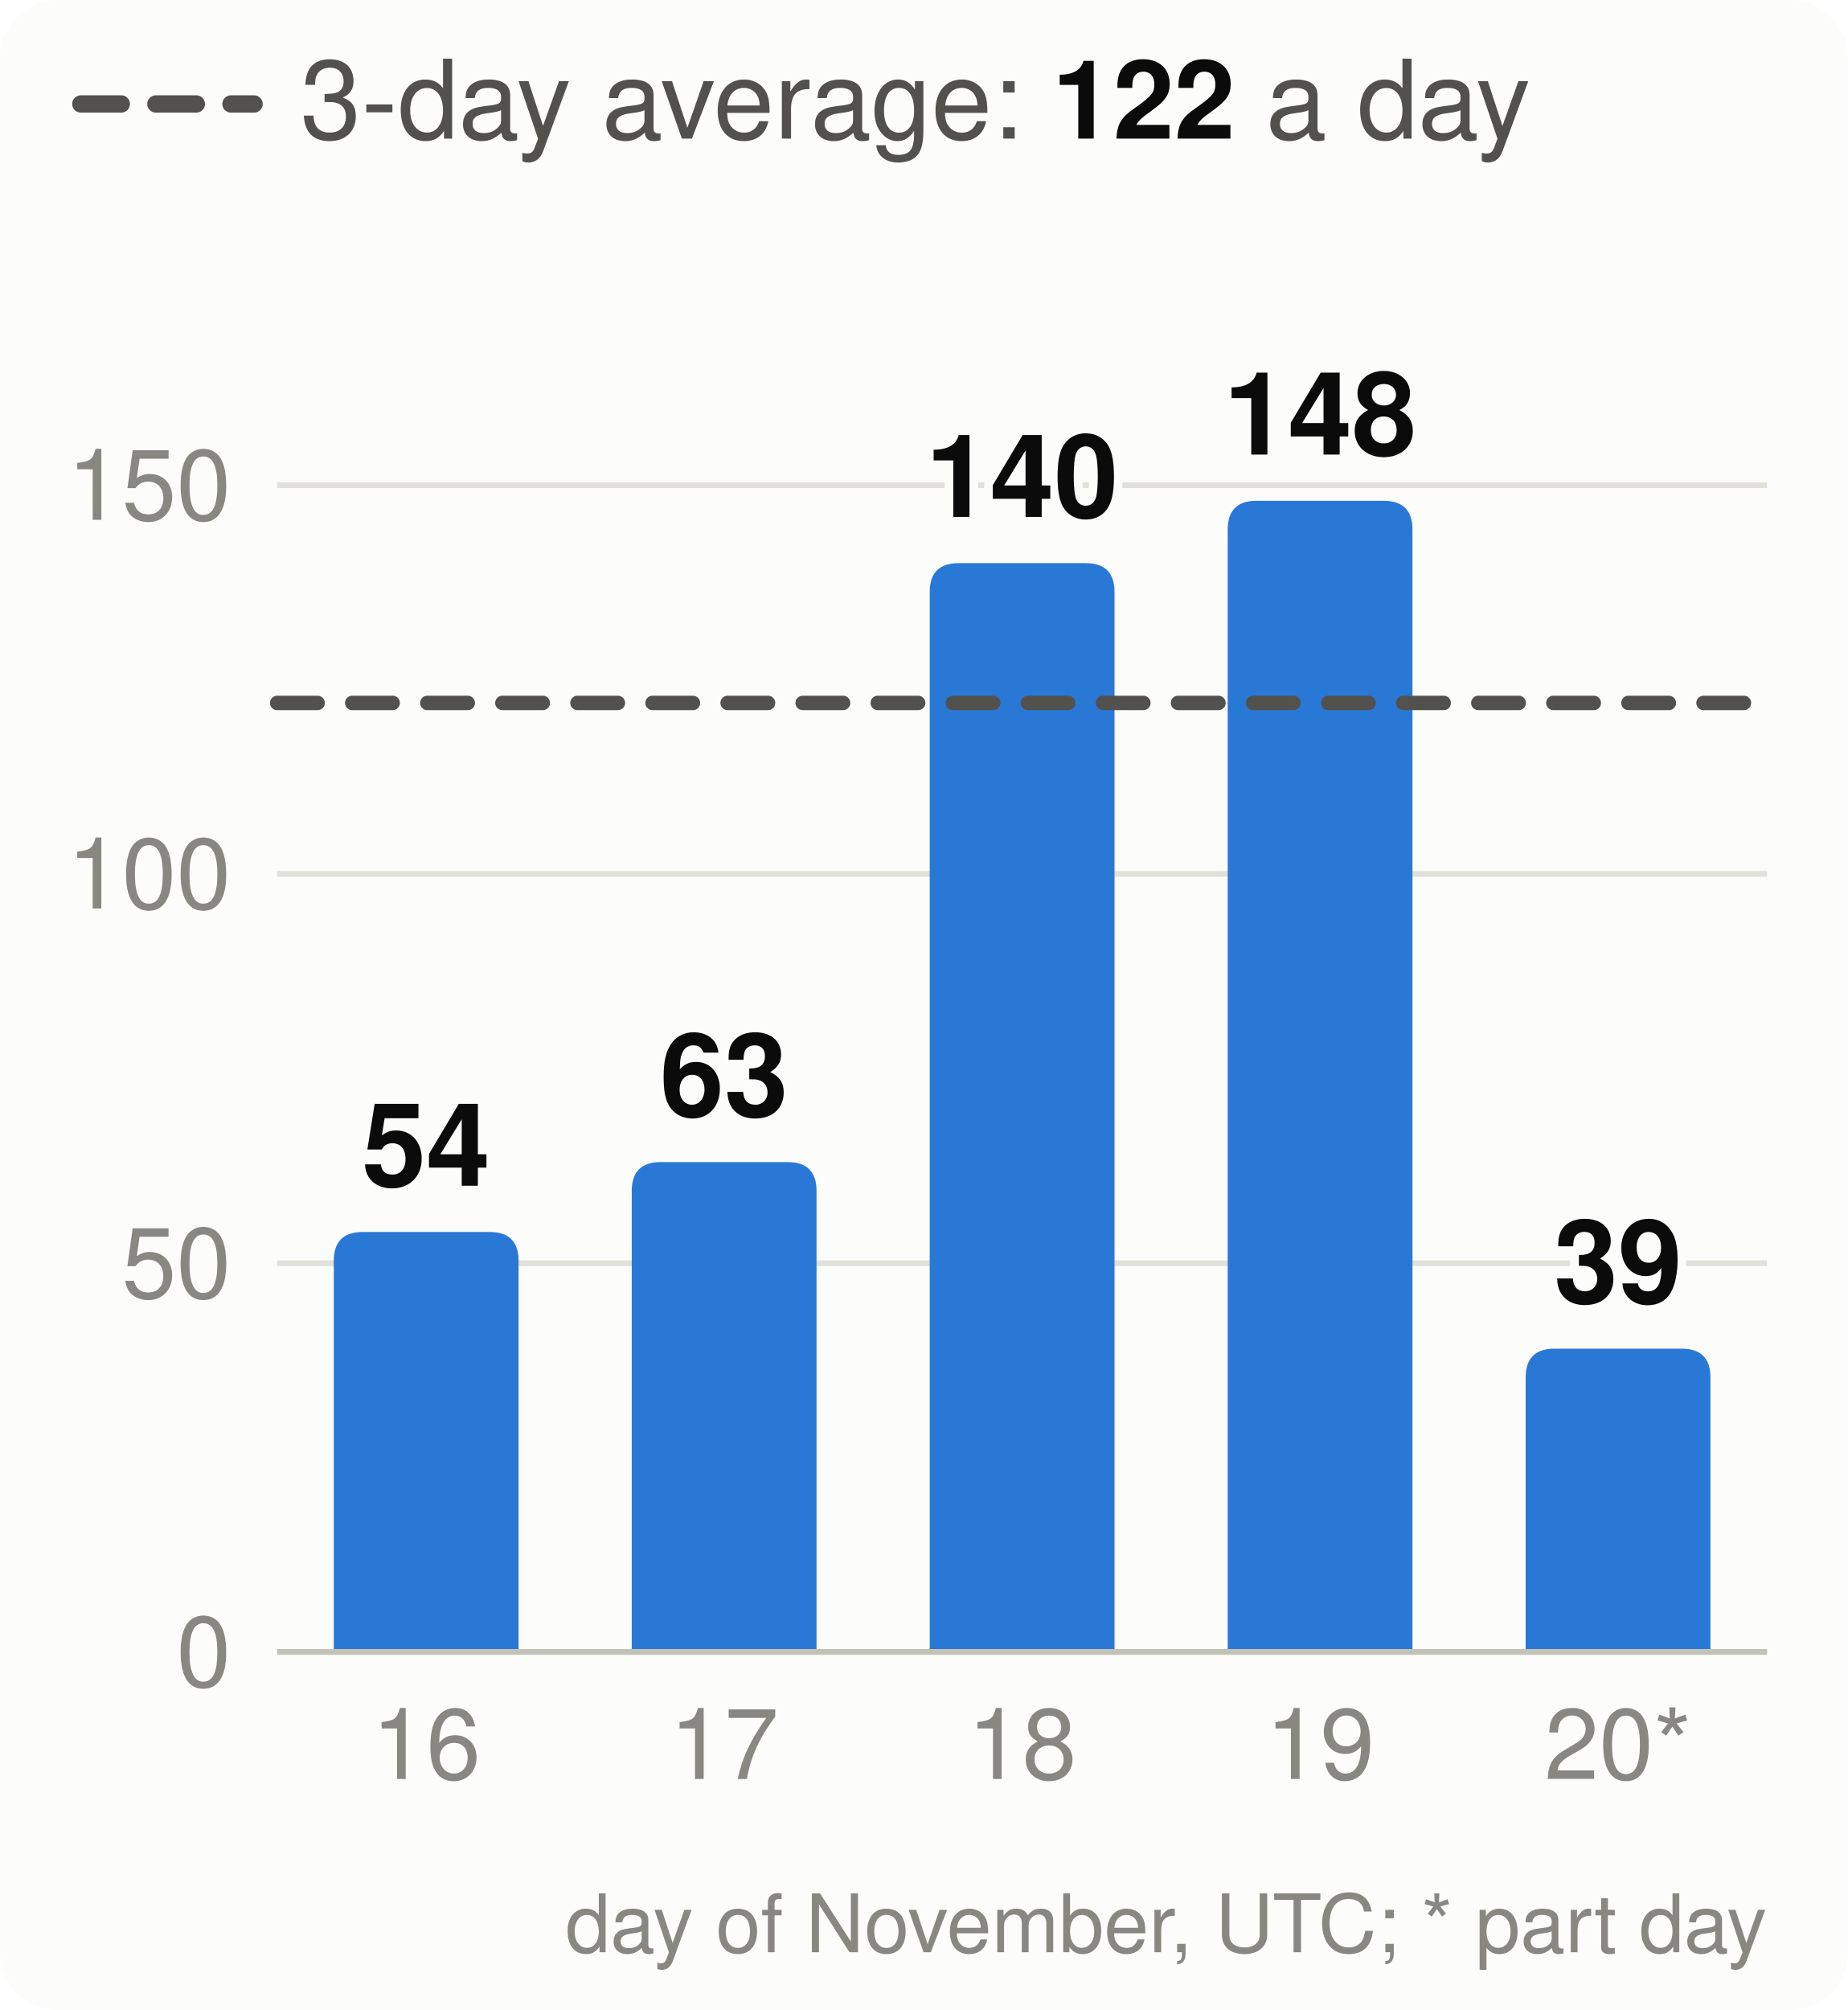
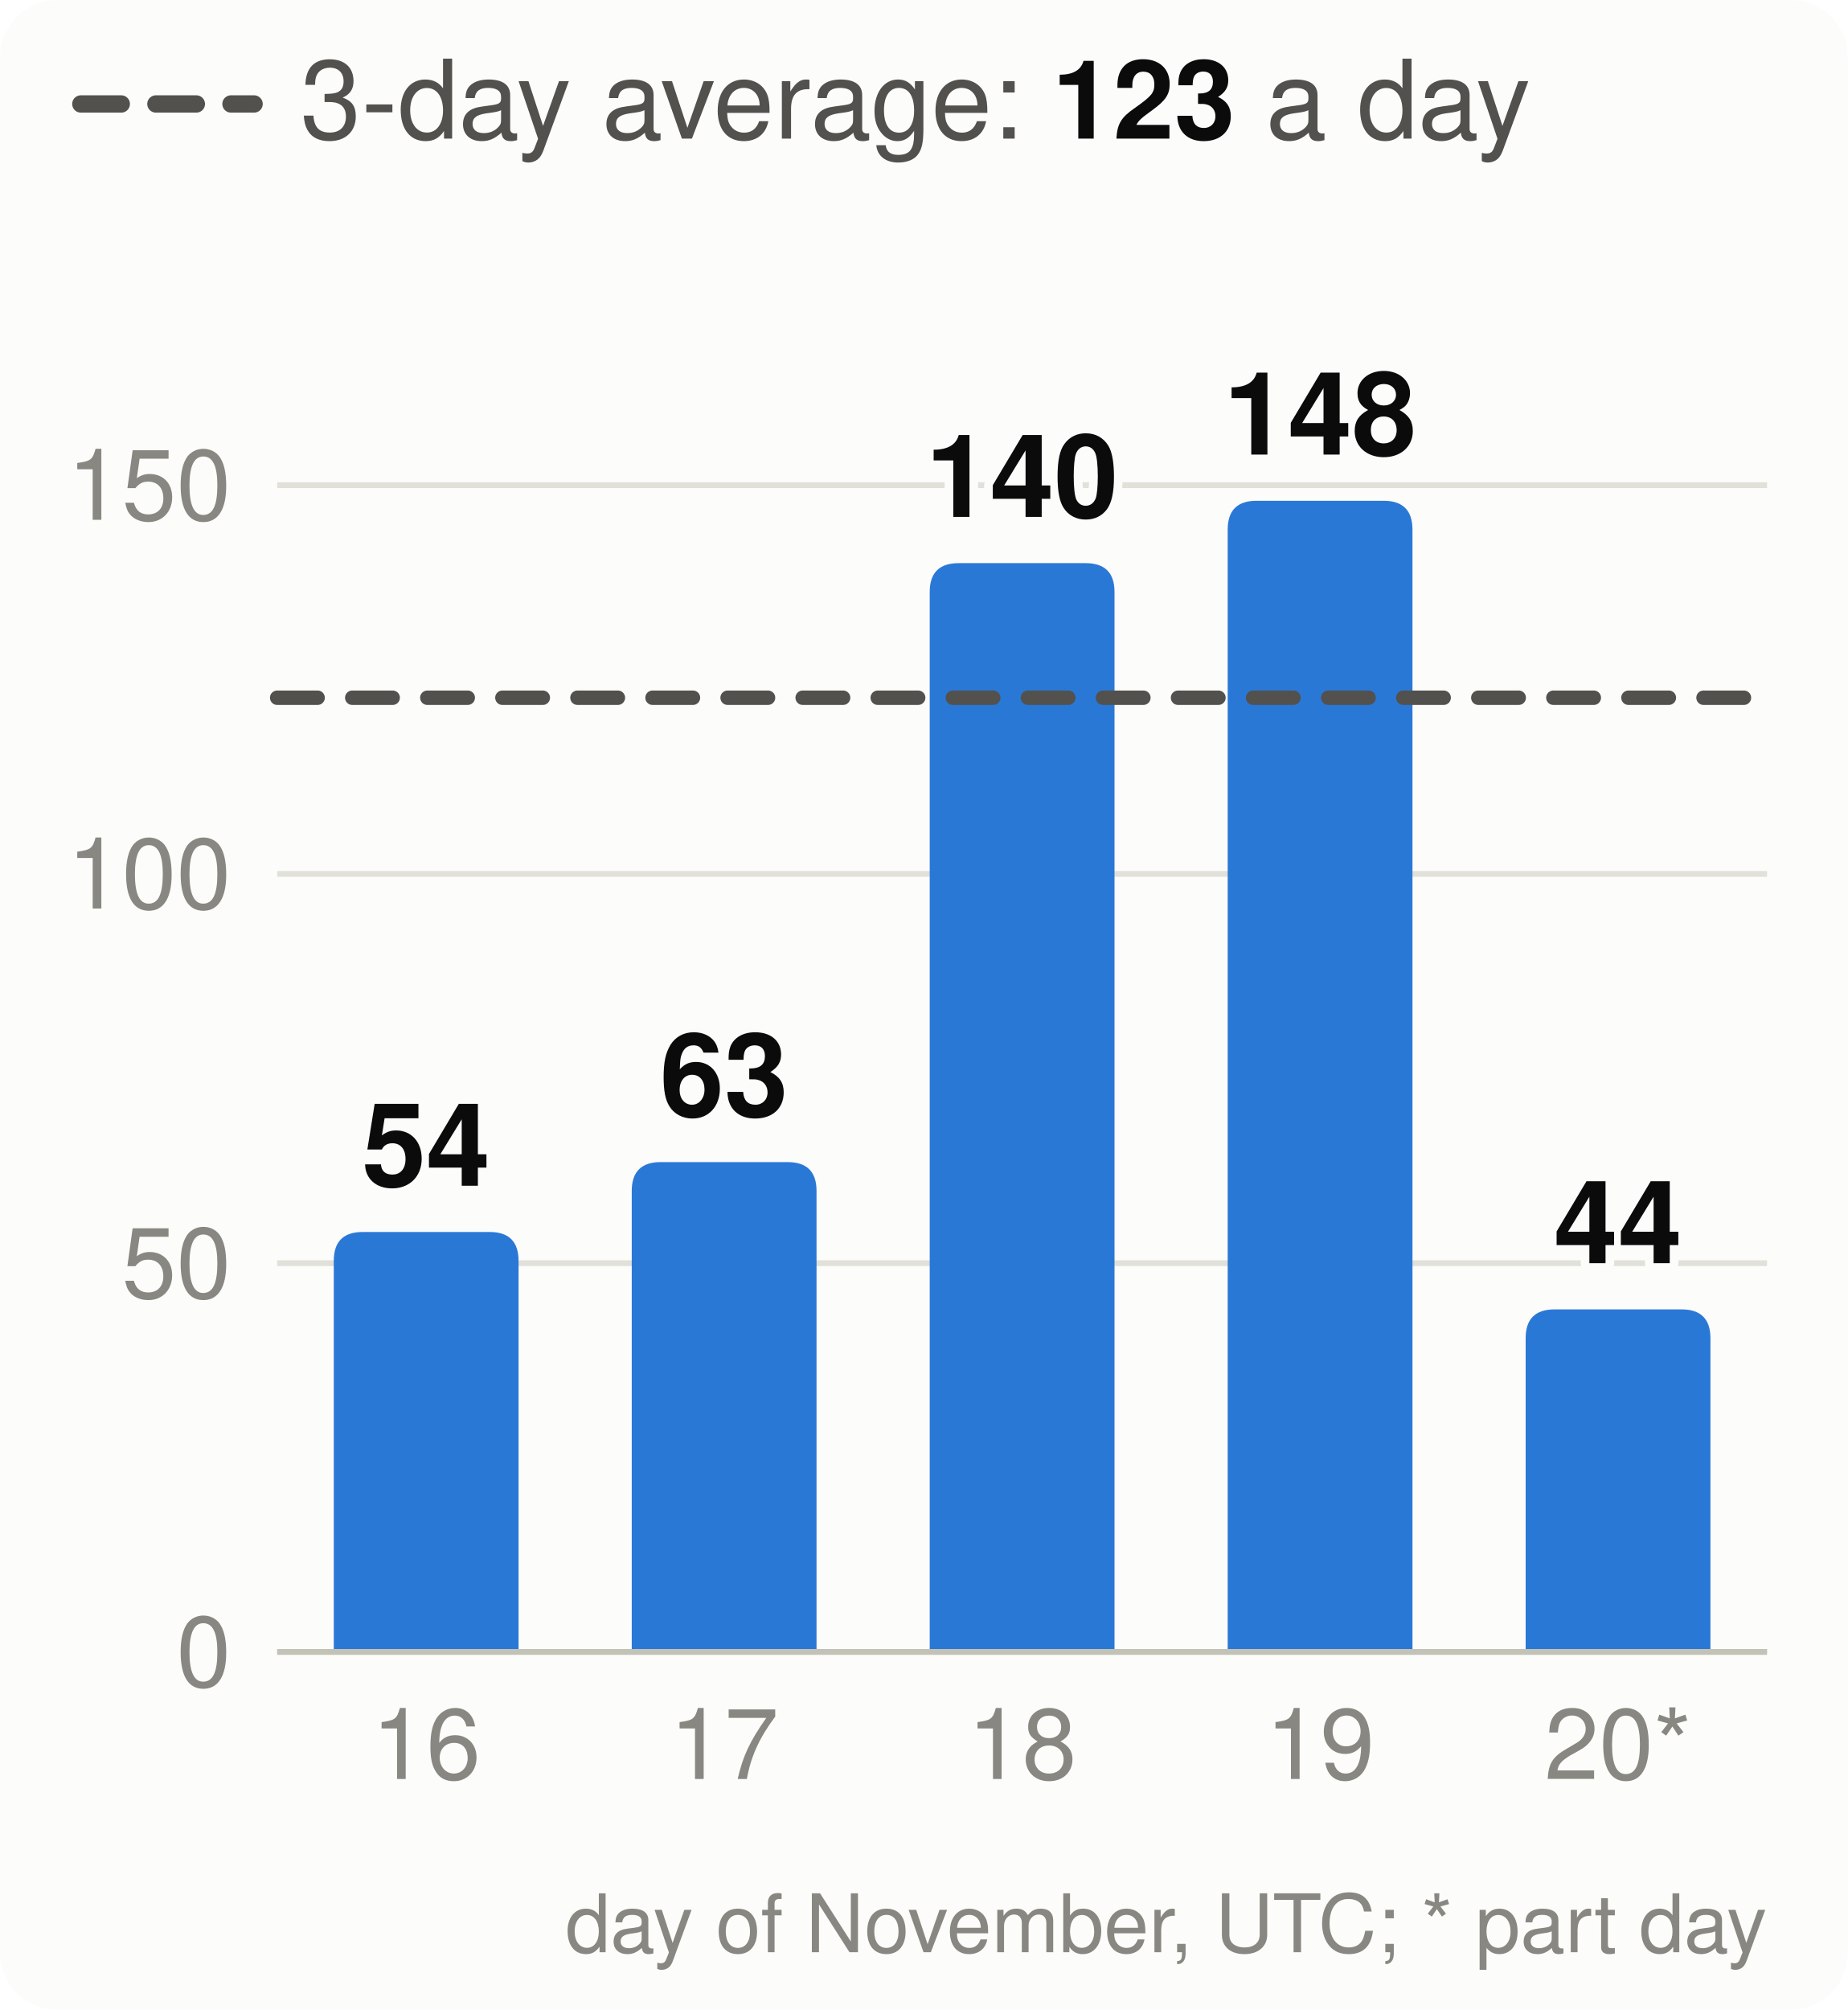
<svg xmlns="http://www.w3.org/2000/svg" viewBox="0 0 320 348" width="320" height="348" font-family="system-ui,-apple-system,Segoe UI,Helvetica,Arial,sans-serif" font-size="18" role="img" aria-label="Velocity: story points merged per day, the 3-day average and the pace needed">
  <style>.h{paint-order:stroke;stroke:#fcfcfb;stroke-width:3px;stroke-linejoin:round}.rg{stroke:#fcfcfb}@media (prefers-color-scheme: dark){.bg{fill:#1a1a19}.t1{fill:#f0efec}.t2{fill:#c3c2b7}.gr{stroke:#2c2c2a}.ax{stroke:#383835}.ld{stroke:#383835}.br{stroke:#c3c2b7}.m{stroke:#3987e5}.dp{stroke:#d95926}.v{stroke:#199e70}.i2{stroke:#c3c2b7}.i1{stroke:#f0efec}.f1{fill:#3987e5}.f2{fill:#d95926}.f3{fill:#199e70}.f4{fill:#c98500}.ev{fill:#c3c2b7}.inv{fill:#1a1a19}.done{fill:#cde2fb}.todo{fill:#52514e}.tile{fill:#262624}.h,.rg{stroke:#1a1a19}}</style>
  <rect width="320" height="348" rx="10" class="bg" fill="#fcfcfb" />
  <line x1="14" x2="44" y1="18" y2="18" class="i2" stroke="#52514e" stroke-width="3" stroke-dasharray="7 6" stroke-linecap="round" />
-   <text x="52" y="24" class="t2" fill="#52514e" font-size="19">3-day average: <tspan class="t1" fill="#0b0b0b" font-weight="700">122</tspan> a day</text>
+   <text x="52" y="24" class="t2" fill="#52514e" font-size="19">3-day average: <tspan class="t1" fill="#0b0b0b" font-weight="700">123</tspan> a day</text>
  <line x1="48" x2="306" y1="286.0" y2="286.0" class="gr" stroke="#e1e0d9" />
  <text x="40" y="292.0" text-anchor="end" class="t3" fill="#898781" font-size="17">0</text>
  <line x1="48" x2="306" y1="218.7" y2="218.7" class="gr" stroke="#e1e0d9" />
  <text x="40" y="224.7" text-anchor="end" class="t3" fill="#898781" font-size="17">50</text>
  <line x1="48" x2="306" y1="151.3" y2="151.3" class="gr" stroke="#e1e0d9" />
  <text x="40" y="157.3" text-anchor="end" class="t3" fill="#898781" font-size="17">100</text>
  <line x1="48" x2="306" y1="84.0" y2="84.0" class="gr" stroke="#e1e0d9" />
  <text x="40" y="90.0" text-anchor="end" class="t3" fill="#898781" font-size="17">150</text>
  <path d="M57.8,286.0V218.3Q57.8,213.3 62.8,213.3H84.8Q89.8,213.3 89.8,218.3V286.0Z" class="f1" fill="#2a78d6" />
  <text x="73.8" y="205.3" text-anchor="middle" class="t1 h" fill="#0b0b0b" font-size="20" font-weight="700">54</text>
  <text x="73.8" y="308" text-anchor="middle" class="t3" fill="#898781" font-size="17">16</text>
  <path d="M109.4,286.0V206.2Q109.4,201.2 114.4,201.2H136.4Q141.4,201.2 141.4,206.2V286.0Z" class="f1" fill="#2a78d6" />
  <text x="125.4" y="193.2" text-anchor="middle" class="t1 h" fill="#0b0b0b" font-size="20" font-weight="700">63</text>
  <text x="125.4" y="308" text-anchor="middle" class="t3" fill="#898781" font-size="17">17</text>
  <path d="M161.0,286.0V102.5Q161.0,97.5 166.0,97.5H188.0Q193.0,97.5 193.0,102.5V286.0Z" class="f1" fill="#2a78d6" />
  <text x="177.0" y="89.5" text-anchor="middle" class="t1 h" fill="#0b0b0b" font-size="20" font-weight="700">140</text>
  <text x="177.0" y="308" text-anchor="middle" class="t3" fill="#898781" font-size="17">18</text>
  <path d="M212.6,286.0V91.7Q212.6,86.7 217.6,86.7H239.6Q244.6,86.7 244.6,91.7V286.0Z" class="f1" fill="#2a78d6" />
  <text x="228.6" y="78.7" text-anchor="middle" class="t1 h" fill="#0b0b0b" font-size="20" font-weight="700">148</text>
  <text x="228.6" y="308" text-anchor="middle" class="t3" fill="#898781" font-size="17">19</text>
-   <path d="M264.2,286.0V238.5Q264.2,233.5 269.2,233.5H291.2Q296.2,233.5 296.2,238.5V286.0Z" class="f1" fill="#2a78d6" />
-   <text x="280.2" y="225.5" text-anchor="middle" class="t1 h" fill="#0b0b0b" font-size="20" font-weight="700">39</text>
+   <path d="M264.2,286.0V231.7Q264.2,226.7 269.2,226.7H291.2Q296.2,226.7 296.2,231.7V286.0Z" class="f1" fill="#2a78d6" />
+   <text x="280.2" y="218.7" text-anchor="middle" class="t1 h" fill="#0b0b0b" font-size="20" font-weight="700">44</text>
  <text x="280.2" y="308" text-anchor="middle" class="t3" fill="#898781" font-size="17">20*</text>
  <line x1="48" x2="306" y1="286.0" y2="286.0" class="ax" stroke="#c3c2b7" />
-   <line x1="48" x2="306" y1="121.7" y2="121.7" class="i2" stroke="#52514e" stroke-width="2.5" stroke-dasharray="7 6" stroke-linecap="round" />
+   <line x1="48" x2="306" y1="120.8" y2="120.8" class="i2" stroke="#52514e" stroke-width="2.5" stroke-dasharray="7 6" stroke-linecap="round" />
  <text x="306" y="338" text-anchor="end" class="t3" fill="#898781" font-size="14">day of November, UTC; * part day</text>
</svg>
